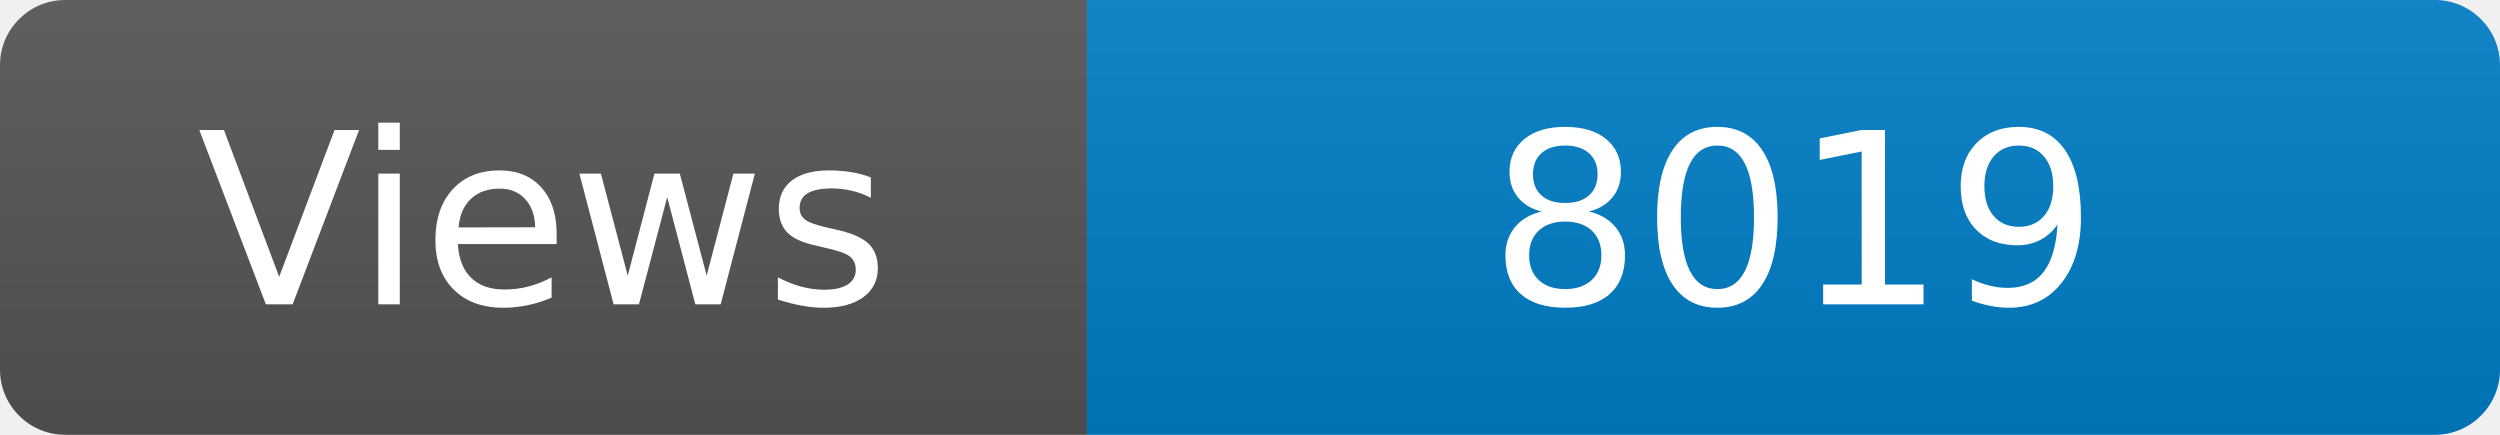
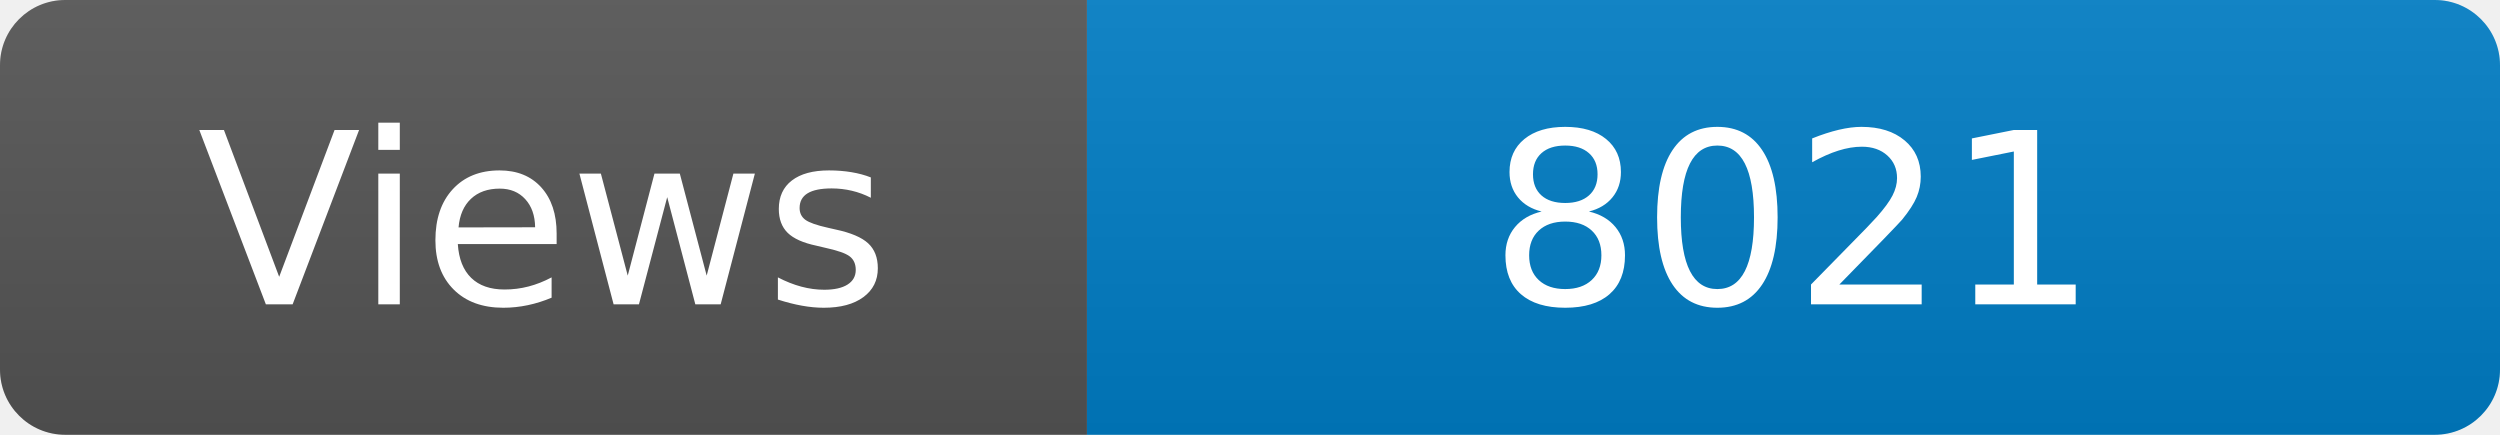
<svg xmlns="http://www.w3.org/2000/svg" width="115" height="20" role="img" aria-label="Maintained?: yes">
  <linearGradient id="s" x2="0" y2="100%">
    <stop offset="0" stop-color="#bbb" stop-opacity=".1" />
    <stop offset="1" stop-opacity=".1" />
  </linearGradient>
  <clipPath id="r">
    <rect width="115" height="20" rx="3" fill="#fff" />
  </clipPath>
  <g clip-path="url(#r)">
    <rect width="50" height="20" fill="#555" />
    <rect x="50" width="160" height="20" fill="#007ec6" />
    <rect width="115" height="20" fill="url(#s)" />
  </g>
  <g fill="#fff" text-anchor="middle" font-family="Verdana,Geneva,DejaVu Sans,sans-serif" font-size="110">
    <text x="250" y="140" transform="scale(.1)" fill="#fff">Views</text>
-     <text x="825" y="140" transform="scale(.1)" fill="#fff">8019</text>
+     <text x="825" y="140" transform="scale(.1)" fill="#fff">8021</text>
  </g>
</svg>
